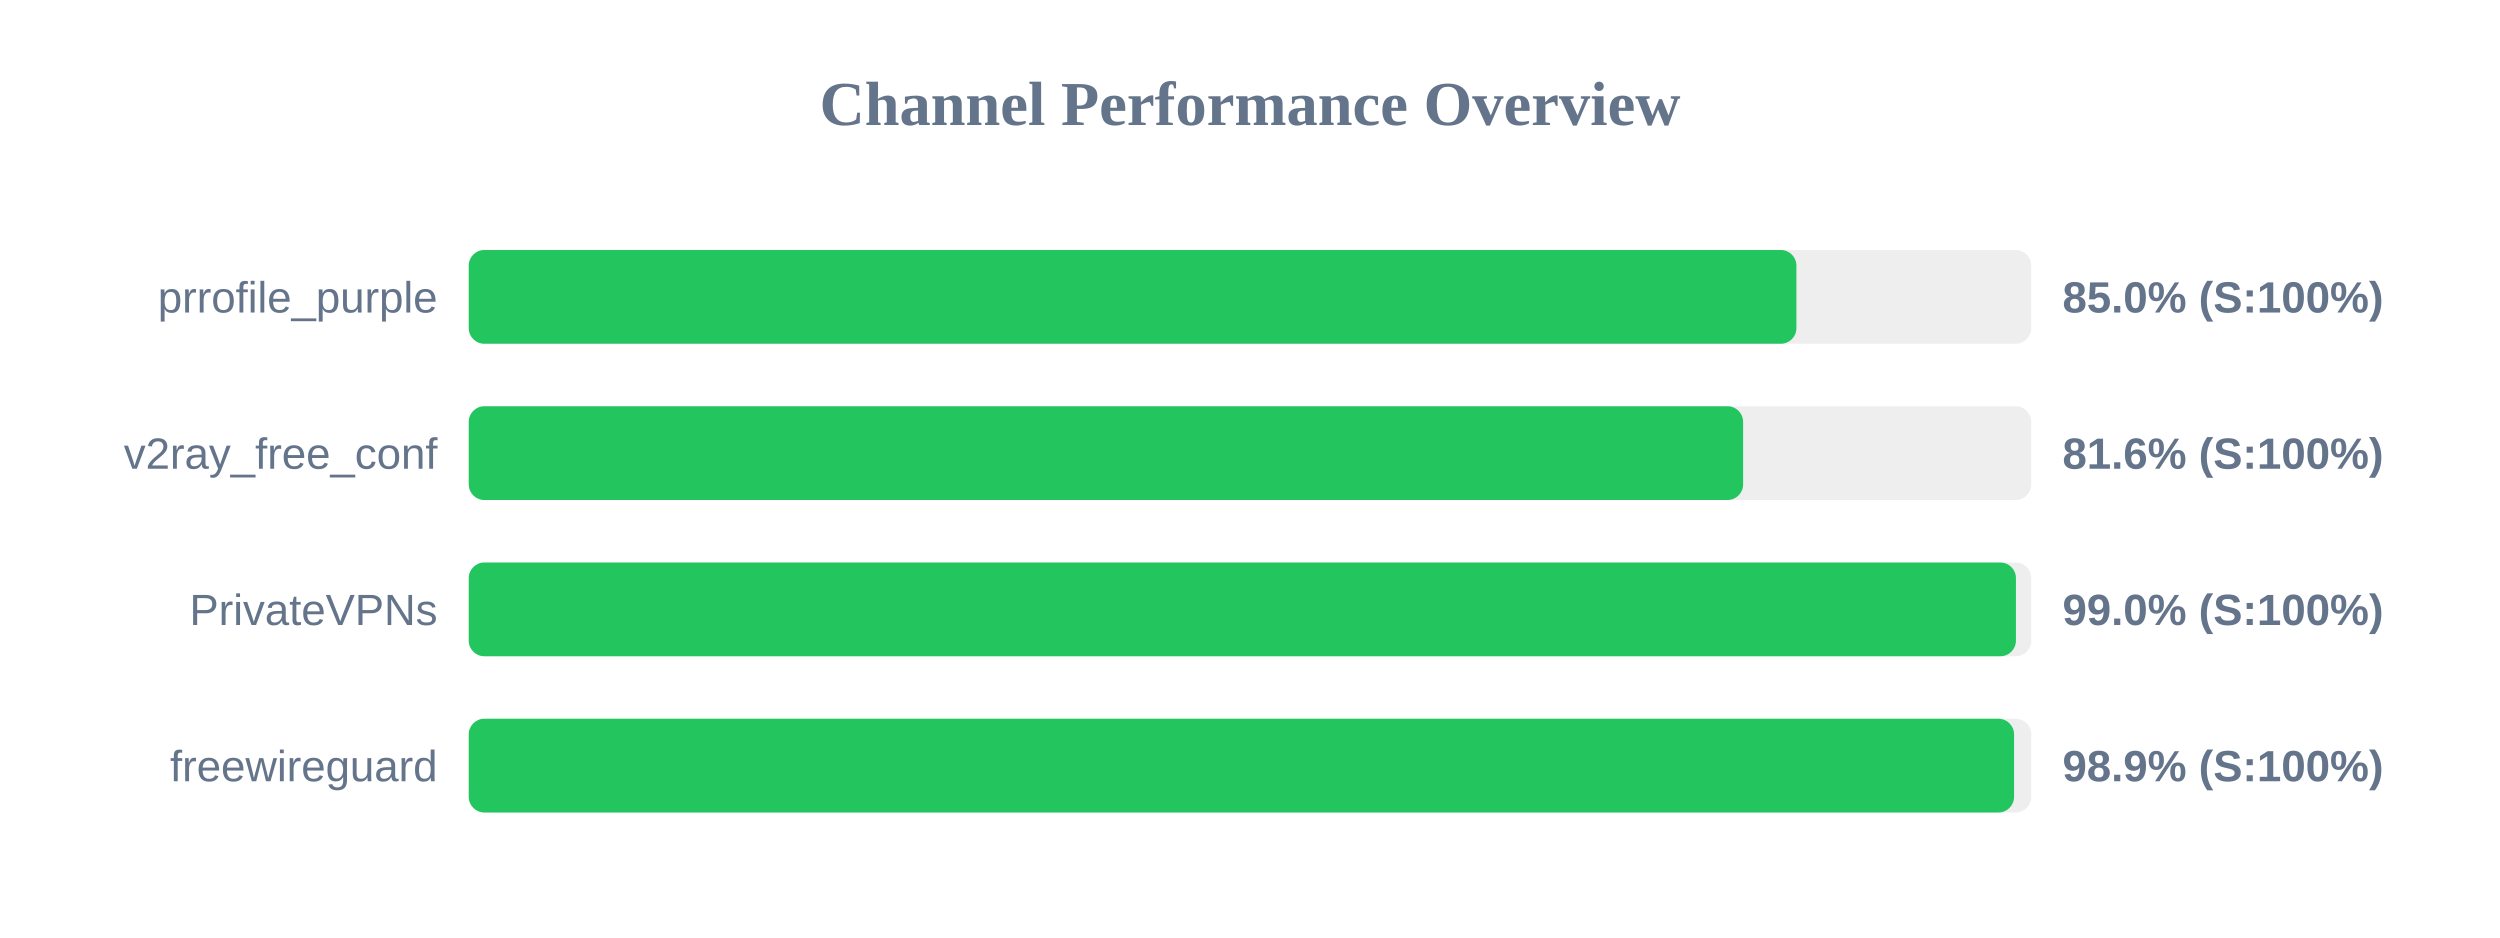
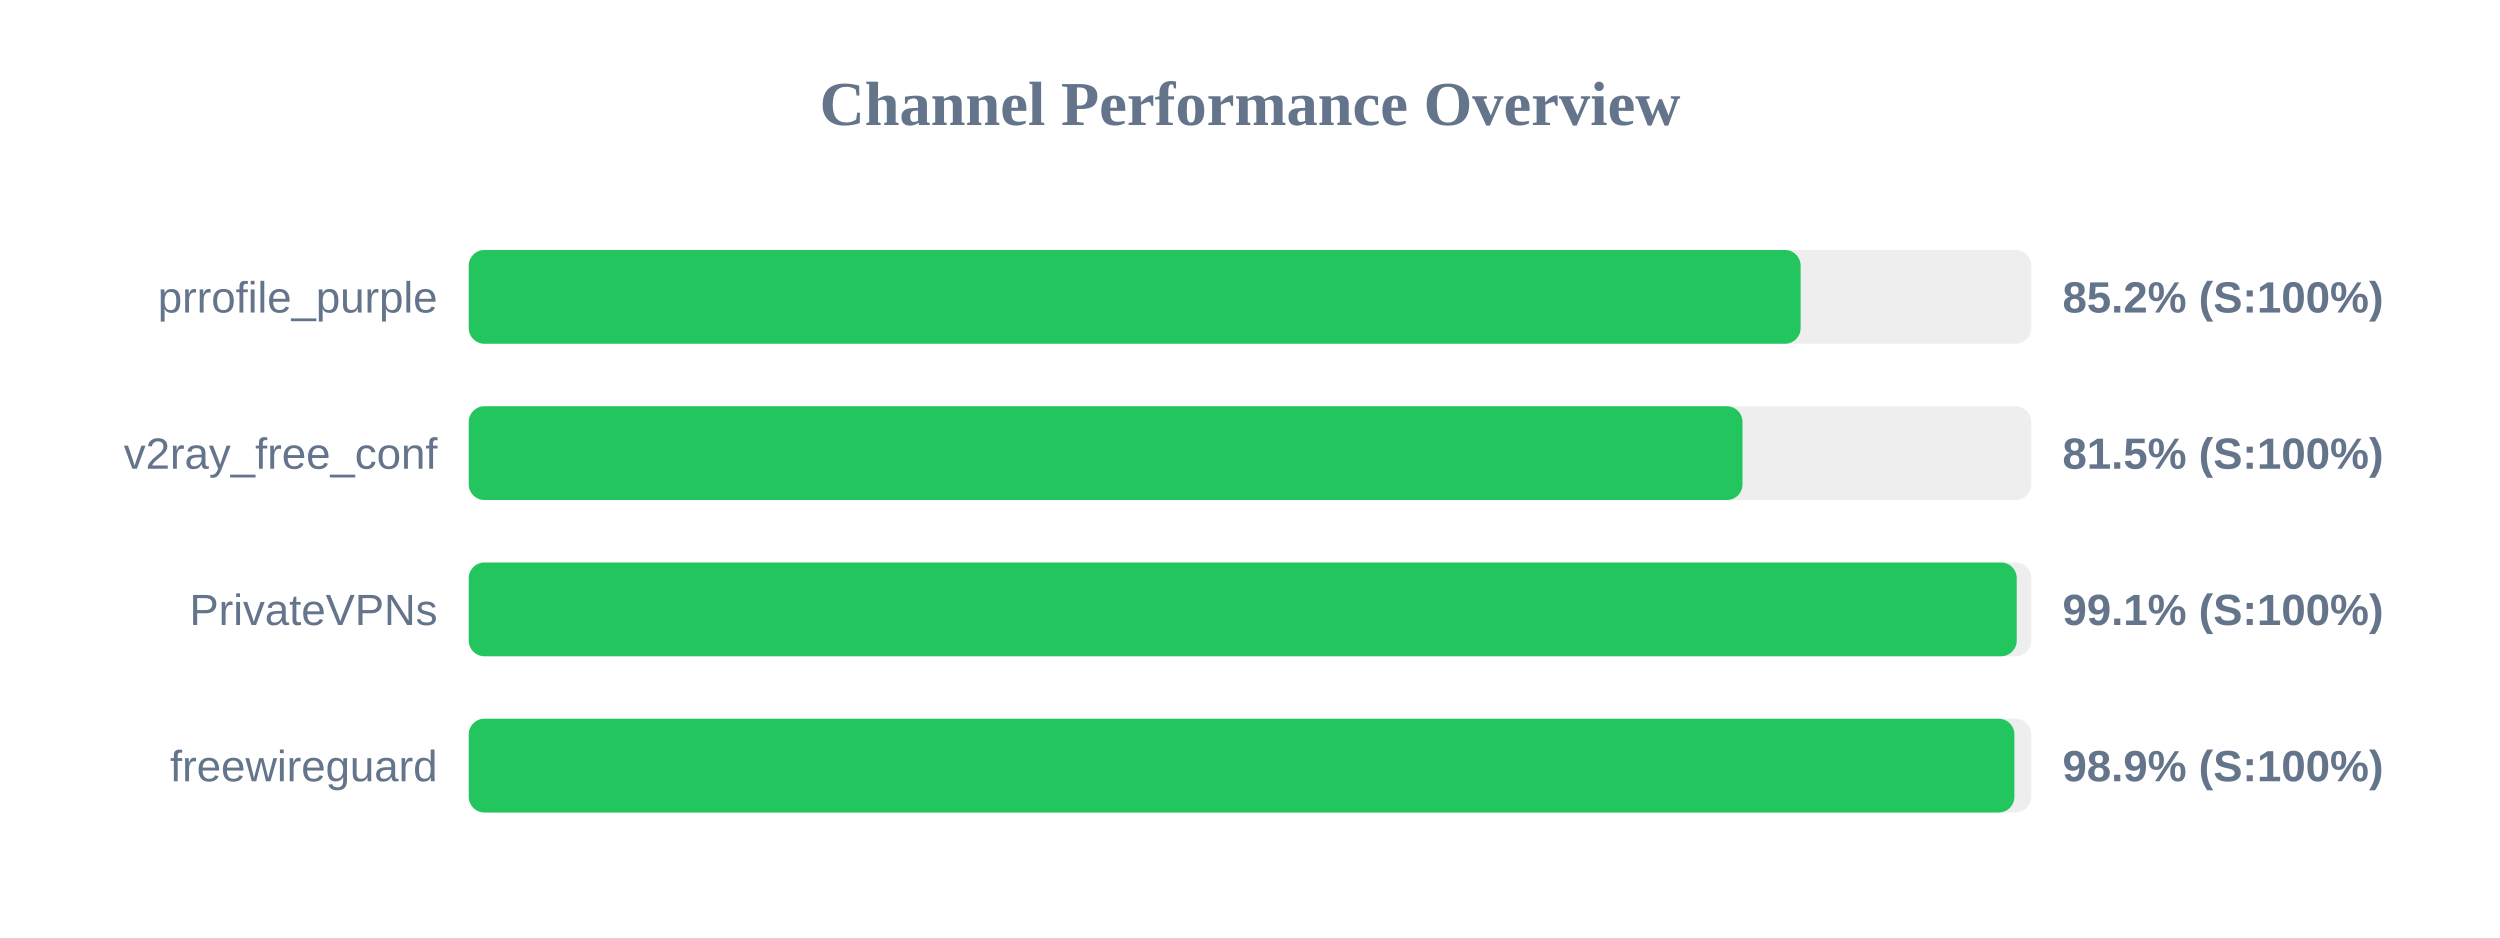
<svg xmlns="http://www.w3.org/2000/svg" width="800" height="300" version="1.1">
  <style>
        .row { font: 14px Arial; fill: #64748b; }
        .score { font: bold 14px Arial; fill: #64748b; }
    </style>
  <text x="400" y="40" text-anchor="middle" font-size="20px" font-weight="bold" fill="#64748b">Channel Performance Overview</text>
  <rect x="150" y="80" width="500" height="30" fill="#eee" rx="5" />
-   <rect x="150" y="80" width="424.85" height="30" fill="#22c55e" rx="5" />
+   <rect x="150" y="80" width="426.2" height="30" fill="#22c55e" rx="5" />
  <text x="140" y="100" text-anchor="end" class="row">prrofile_purple</text>
-   <text x="660" y="100" text-anchor="start" class="score">85.0% (S:100%)</text>
+   <text x="660" y="100" text-anchor="start" class="score">85.2% (S:100%)</text>
  <rect x="150" y="130" width="500" height="30" fill="#eee" rx="5" />
-   <rect x="150" y="130" width="407.8" height="30" fill="#22c55e" rx="5" />
+   <rect x="150" y="130" width="407.6" height="30" fill="#22c55e" rx="5" />
  <text x="140" y="150" text-anchor="end" class="row">v2ray_free_conf</text>
-   <text x="660" y="150" text-anchor="start" class="score">81.6% (S:100%)</text>
+   <text x="660" y="150" text-anchor="start" class="score">81.5% (S:100%)</text>
  <rect x="150" y="180" width="500" height="30" fill="#eee" rx="5" />
-   <rect x="150" y="180" width="495.1" height="30" fill="#22c55e" rx="5" />
+   <rect x="150" y="180" width="495.35" height="30" fill="#22c55e" rx="5" />
  <text x="140" y="200" text-anchor="end" class="row">PrivateVPNs</text>
-   <text x="660" y="200" text-anchor="start" class="score">99.0% (S:100%)</text>
+   <text x="660" y="200" text-anchor="start" class="score">99.1% (S:100%)</text>
  <rect x="150" y="230" width="500" height="30" fill="#eee" rx="5" />
-   <rect x="150" y="230" width="494.5" height="30" fill="#22c55e" rx="5" />
+   <rect x="150" y="230" width="494.6" height="30" fill="#22c55e" rx="5" />
  <text x="140" y="250" text-anchor="end" class="row">freewireguard</text>
  <text x="660" y="250" text-anchor="start" class="score">98.9% (S:100%)</text>
</svg>
